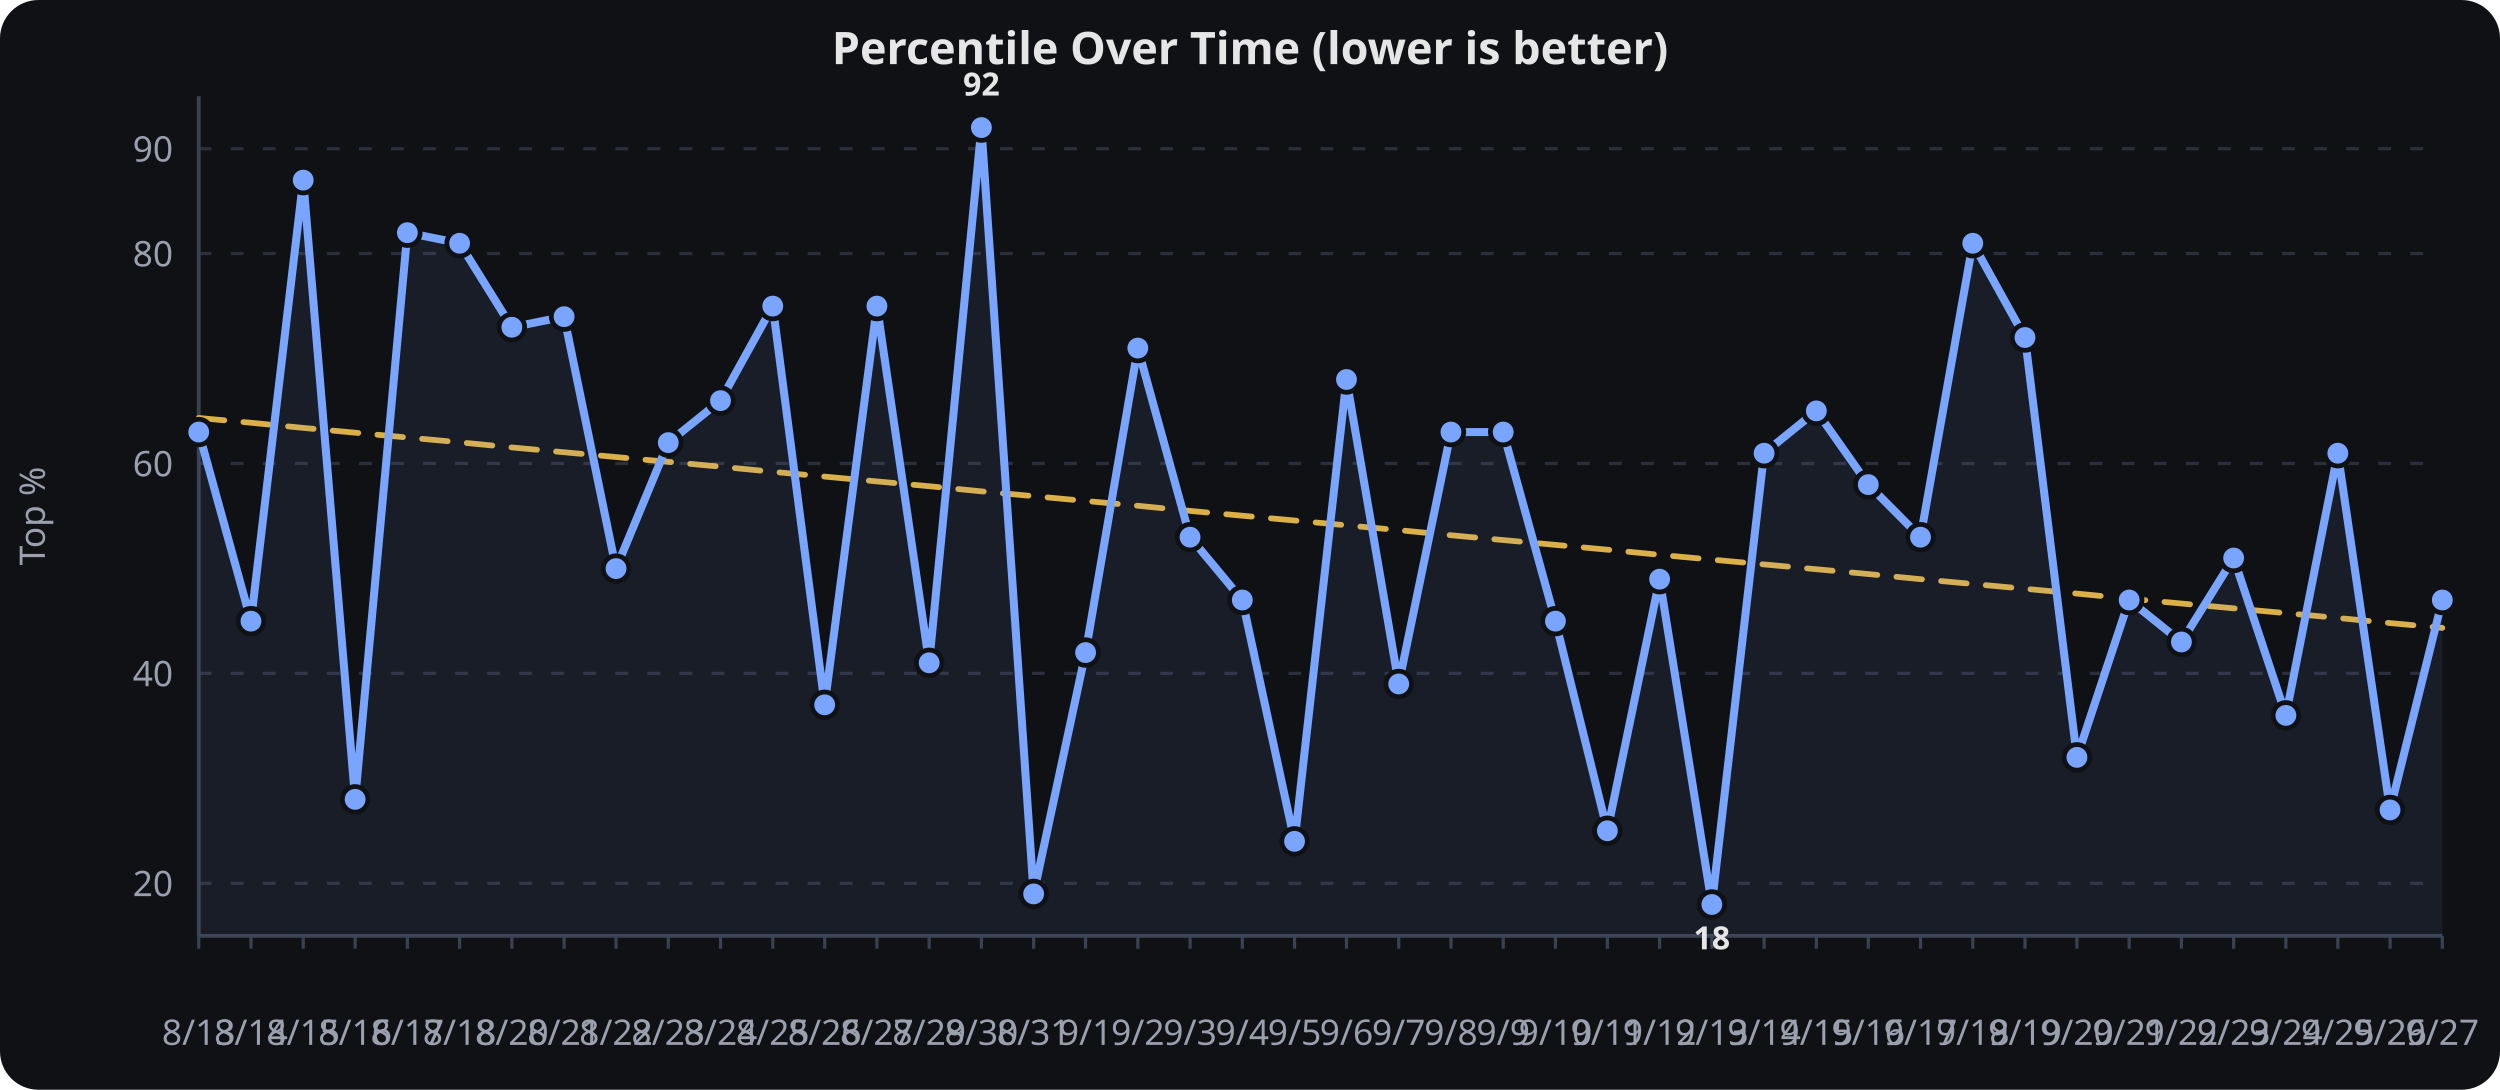
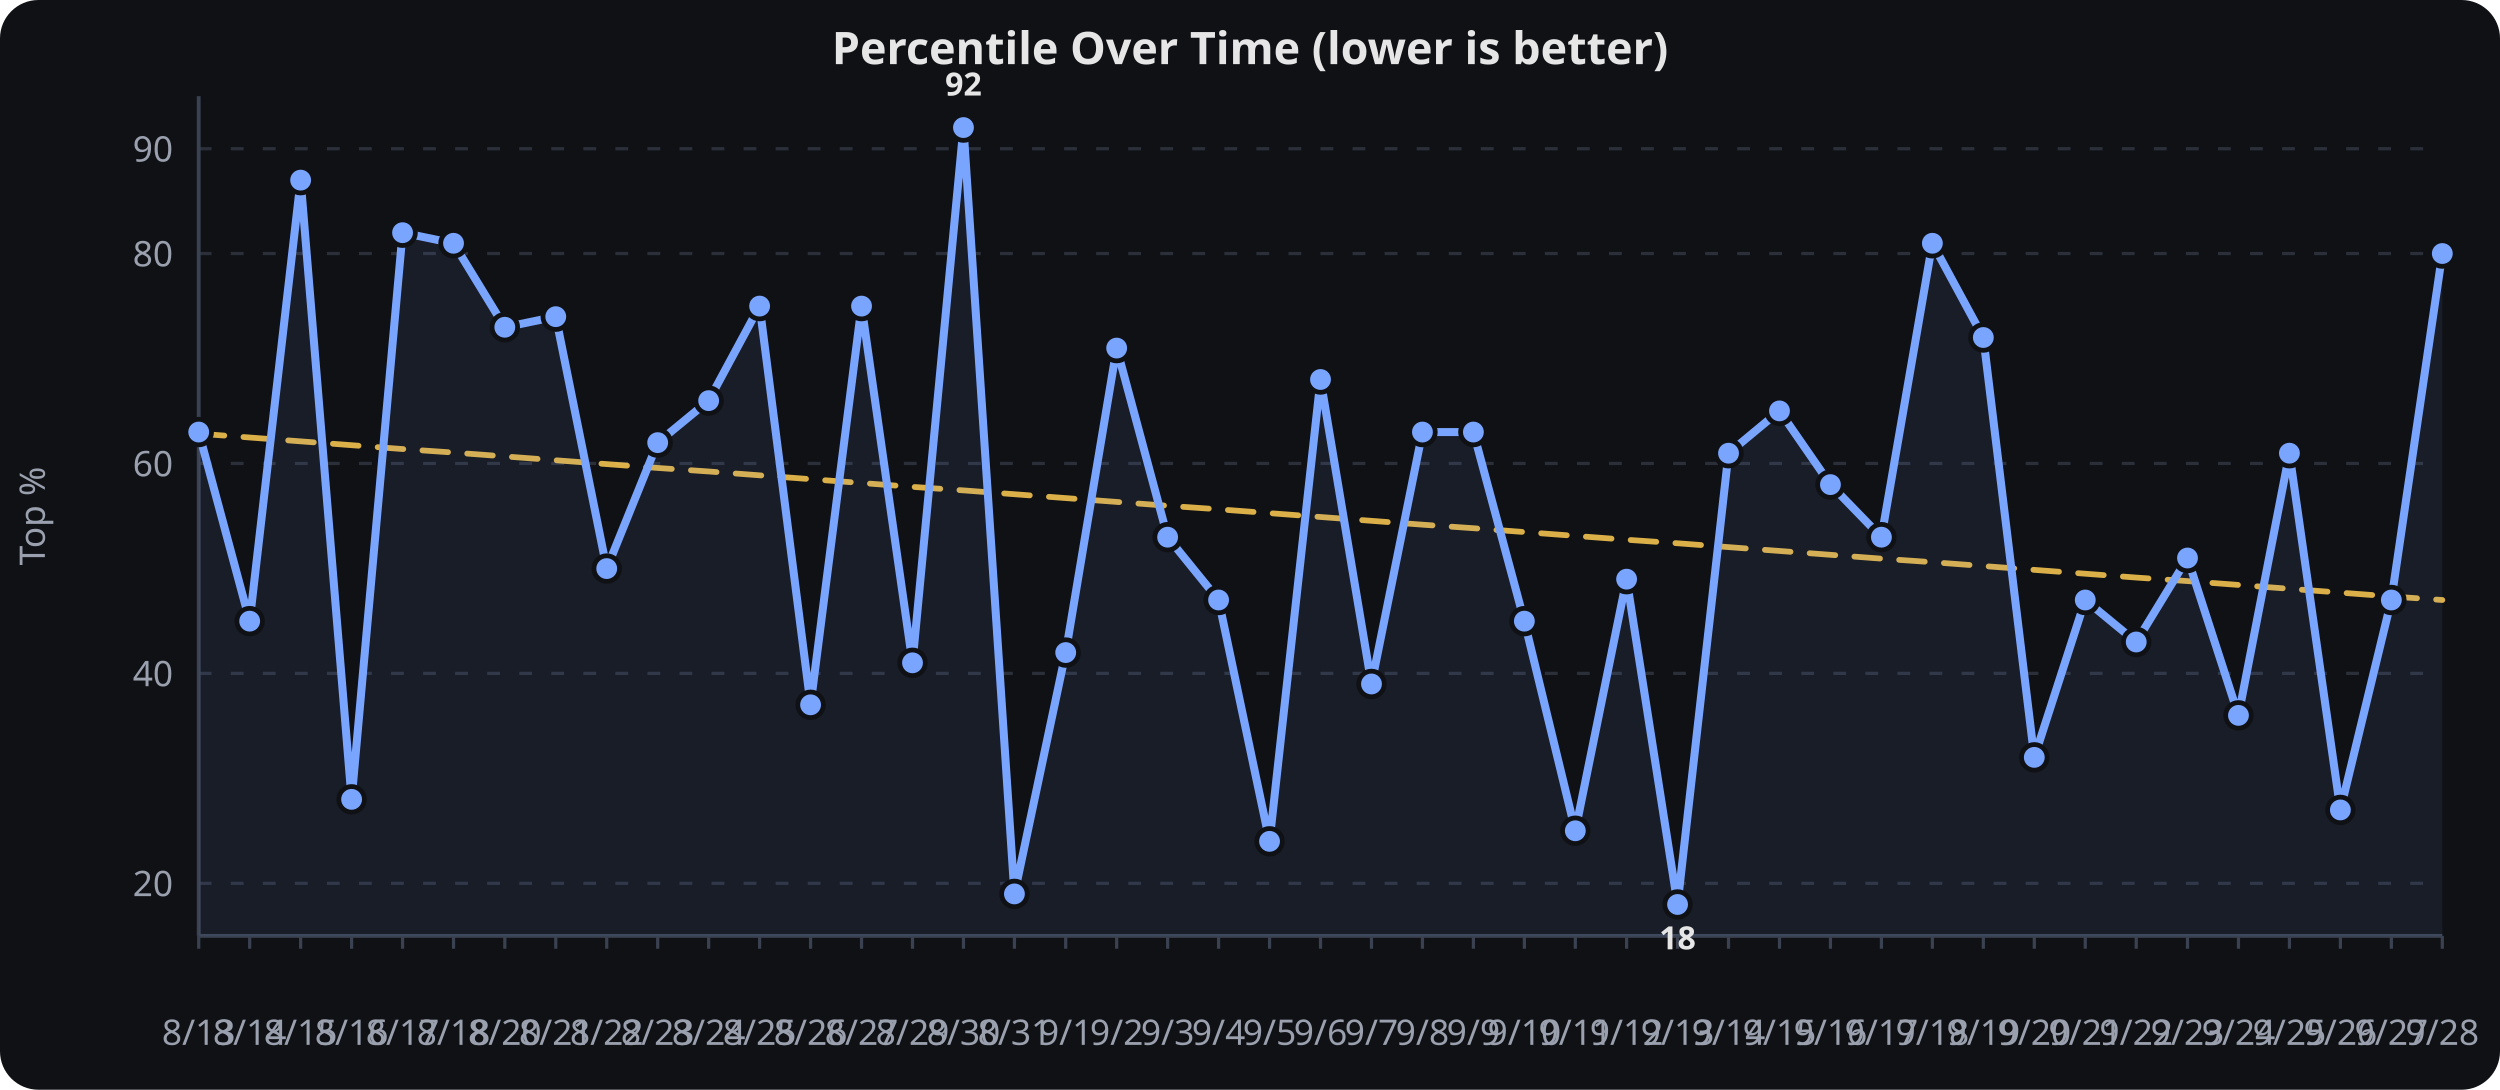
<svg xmlns="http://www.w3.org/2000/svg" viewBox="0 0 780 340" width="100%" height="340" role="img" aria-label="Percentile Over Time (lower is better)">
  <rect width="780" height="340" fill="#0f1115" rx="12" />
  <text x="390.0" y="20" text-anchor="middle" font-family="sans-serif" font-size="14" font-weight="600" fill="#e6e6e6">Percentile Over Time (lower is better)</text>
  <line x1="62" x2="762" y1="275.6" y2="275.6" stroke="#2a2f3a" stroke-width="1" stroke-dasharray="4 6" />
  <text x="54" y="279.6" text-anchor="end" font-family="sans-serif" font-size="11" fill="#9aa0ad">20</text>
  <line x1="62" x2="762" y1="210.1" y2="210.1" stroke="#2a2f3a" stroke-width="1" stroke-dasharray="4 6" />
  <text x="54" y="214.1" text-anchor="end" font-family="sans-serif" font-size="11" fill="#9aa0ad">40</text>
  <line x1="62" x2="762" y1="144.6" y2="144.6" stroke="#2a2f3a" stroke-width="1" stroke-dasharray="4 6" />
  <text x="54" y="148.6" text-anchor="end" font-family="sans-serif" font-size="11" fill="#9aa0ad">60</text>
  <line x1="62" x2="762" y1="79.1" y2="79.1" stroke="#2a2f3a" stroke-width="1" stroke-dasharray="4 6" />
  <text x="54" y="83.1" text-anchor="end" font-family="sans-serif" font-size="11" fill="#9aa0ad">80</text>
  <line x1="62" x2="762" y1="46.4" y2="46.4" stroke="#2a2f3a" stroke-width="1" stroke-dasharray="4 6" />
  <text x="54" y="50.4" text-anchor="end" font-family="sans-serif" font-size="11" fill="#9aa0ad">90</text>
  <line x1="62.0" x2="62.0" y1="292" y2="296" stroke="#3a4150" stroke-width="1" />
  <text x="62.0" y="326" text-anchor="middle" font-family="sans-serif" font-size="11" fill="#9aa0ad">8/13</text>
-   <line x1="78.3" x2="78.3" y1="292" y2="296" stroke="#3a4150" stroke-width="1" />
-   <text x="78.3" y="326" text-anchor="middle" font-family="sans-serif" font-size="11" fill="#9aa0ad">8/14</text>
-   <line x1="94.6" x2="94.6" y1="292" y2="296" stroke="#3a4150" stroke-width="1" />
-   <text x="94.6" y="326" text-anchor="middle" font-family="sans-serif" font-size="11" fill="#9aa0ad">8/15</text>
-   <line x1="110.8" x2="110.8" y1="292" y2="296" stroke="#3a4150" stroke-width="1" />
-   <text x="110.8" y="326" text-anchor="middle" font-family="sans-serif" font-size="11" fill="#9aa0ad">8/16</text>
-   <line x1="127.1" x2="127.1" y1="292" y2="296" stroke="#3a4150" stroke-width="1" />
-   <text x="127.1" y="326" text-anchor="middle" font-family="sans-serif" font-size="11" fill="#9aa0ad">8/17</text>
-   <line x1="143.4" x2="143.4" y1="292" y2="296" stroke="#3a4150" stroke-width="1" />
-   <text x="143.4" y="326" text-anchor="middle" font-family="sans-serif" font-size="11" fill="#9aa0ad">8/18</text>
-   <line x1="159.7" x2="159.7" y1="292" y2="296" stroke="#3a4150" stroke-width="1" />
-   <text x="159.7" y="326" text-anchor="middle" font-family="sans-serif" font-size="11" fill="#9aa0ad">8/20</text>
-   <line x1="176.0" x2="176.0" y1="292" y2="296" stroke="#3a4150" stroke-width="1" />
-   <text x="176.0" y="326" text-anchor="middle" font-family="sans-serif" font-size="11" fill="#9aa0ad">8/21</text>
-   <line x1="192.2" x2="192.2" y1="292" y2="296" stroke="#3a4150" stroke-width="1" />
-   <text x="192.2" y="326" text-anchor="middle" font-family="sans-serif" font-size="11" fill="#9aa0ad">8/22</text>
-   <line x1="208.5" x2="208.5" y1="292" y2="296" stroke="#3a4150" stroke-width="1" />
-   <text x="208.5" y="326" text-anchor="middle" font-family="sans-serif" font-size="11" fill="#9aa0ad">8/23</text>
-   <line x1="224.8" x2="224.8" y1="292" y2="296" stroke="#3a4150" stroke-width="1" />
-   <text x="224.8" y="326" text-anchor="middle" font-family="sans-serif" font-size="11" fill="#9aa0ad">8/24</text>
-   <line x1="241.1" x2="241.1" y1="292" y2="296" stroke="#3a4150" stroke-width="1" />
-   <text x="241.1" y="326" text-anchor="middle" font-family="sans-serif" font-size="11" fill="#9aa0ad">8/25</text>
-   <line x1="257.3" x2="257.3" y1="292" y2="296" stroke="#3a4150" stroke-width="1" />
-   <text x="257.3" y="326" text-anchor="middle" font-family="sans-serif" font-size="11" fill="#9aa0ad">8/26</text>
-   <line x1="273.6" x2="273.6" y1="292" y2="296" stroke="#3a4150" stroke-width="1" />
-   <text x="273.6" y="326" text-anchor="middle" font-family="sans-serif" font-size="11" fill="#9aa0ad">8/27</text>
-   <line x1="289.9" x2="289.9" y1="292" y2="296" stroke="#3a4150" stroke-width="1" />
-   <text x="289.9" y="326" text-anchor="middle" font-family="sans-serif" font-size="11" fill="#9aa0ad">8/29</text>
-   <line x1="306.2" x2="306.2" y1="292" y2="296" stroke="#3a4150" stroke-width="1" />
-   <text x="306.2" y="326" text-anchor="middle" font-family="sans-serif" font-size="11" fill="#9aa0ad">8/30</text>
-   <line x1="322.5" x2="322.5" y1="292" y2="296" stroke="#3a4150" stroke-width="1" />
-   <text x="322.5" y="326" text-anchor="middle" font-family="sans-serif" font-size="11" fill="#9aa0ad">8/31</text>
-   <line x1="338.7" x2="338.7" y1="292" y2="296" stroke="#3a4150" stroke-width="1" />
-   <text x="338.7" y="326" text-anchor="middle" font-family="sans-serif" font-size="11" fill="#9aa0ad">9/1</text>
-   <line x1="355.0" x2="355.0" y1="292" y2="296" stroke="#3a4150" stroke-width="1" />
-   <text x="355.0" y="326" text-anchor="middle" font-family="sans-serif" font-size="11" fill="#9aa0ad">9/2</text>
-   <line x1="371.3" x2="371.3" y1="292" y2="296" stroke="#3a4150" stroke-width="1" />
-   <text x="371.3" y="326" text-anchor="middle" font-family="sans-serif" font-size="11" fill="#9aa0ad">9/3</text>
-   <line x1="387.6" x2="387.6" y1="292" y2="296" stroke="#3a4150" stroke-width="1" />
-   <text x="387.6" y="326" text-anchor="middle" font-family="sans-serif" font-size="11" fill="#9aa0ad">9/4</text>
-   <line x1="403.9" x2="403.9" y1="292" y2="296" stroke="#3a4150" stroke-width="1" />
-   <text x="403.9" y="326" text-anchor="middle" font-family="sans-serif" font-size="11" fill="#9aa0ad">9/5</text>
-   <line x1="420.1" x2="420.1" y1="292" y2="296" stroke="#3a4150" stroke-width="1" />
-   <text x="420.1" y="326" text-anchor="middle" font-family="sans-serif" font-size="11" fill="#9aa0ad">9/6</text>
-   <line x1="436.4" x2="436.4" y1="292" y2="296" stroke="#3a4150" stroke-width="1" />
-   <text x="436.4" y="326" text-anchor="middle" font-family="sans-serif" font-size="11" fill="#9aa0ad">9/7</text>
-   <line x1="452.7" x2="452.7" y1="292" y2="296" stroke="#3a4150" stroke-width="1" />
-   <text x="452.7" y="326" text-anchor="middle" font-family="sans-serif" font-size="11" fill="#9aa0ad">9/8</text>
-   <line x1="469.0" x2="469.0" y1="292" y2="296" stroke="#3a4150" stroke-width="1" />
-   <text x="469.0" y="326" text-anchor="middle" font-family="sans-serif" font-size="11" fill="#9aa0ad">9/9</text>
-   <line x1="485.3" x2="485.3" y1="292" y2="296" stroke="#3a4150" stroke-width="1" />
-   <text x="485.3" y="326" text-anchor="middle" font-family="sans-serif" font-size="11" fill="#9aa0ad">9/10</text>
-   <line x1="501.5" x2="501.5" y1="292" y2="296" stroke="#3a4150" stroke-width="1" />
-   <text x="501.5" y="326" text-anchor="middle" font-family="sans-serif" font-size="11" fill="#9aa0ad">9/11</text>
-   <line x1="517.8" x2="517.8" y1="292" y2="296" stroke="#3a4150" stroke-width="1" />
-   <text x="517.8" y="326" text-anchor="middle" font-family="sans-serif" font-size="11" fill="#9aa0ad">9/12</text>
-   <line x1="534.1" x2="534.1" y1="292" y2="296" stroke="#3a4150" stroke-width="1" />
-   <text x="534.1" y="326" text-anchor="middle" font-family="sans-serif" font-size="11" fill="#9aa0ad">9/13</text>
-   <line x1="550.4" x2="550.4" y1="292" y2="296" stroke="#3a4150" stroke-width="1" />
-   <text x="550.4" y="326" text-anchor="middle" font-family="sans-serif" font-size="11" fill="#9aa0ad">9/14</text>
-   <line x1="566.7" x2="566.7" y1="292" y2="296" stroke="#3a4150" stroke-width="1" />
-   <text x="566.7" y="326" text-anchor="middle" font-family="sans-serif" font-size="11" fill="#9aa0ad">9/15</text>
-   <line x1="582.9" x2="582.9" y1="292" y2="296" stroke="#3a4150" stroke-width="1" />
-   <text x="582.9" y="326" text-anchor="middle" font-family="sans-serif" font-size="11" fill="#9aa0ad">9/16</text>
-   <line x1="599.2" x2="599.2" y1="292" y2="296" stroke="#3a4150" stroke-width="1" />
-   <text x="599.2" y="326" text-anchor="middle" font-family="sans-serif" font-size="11" fill="#9aa0ad">9/17</text>
-   <line x1="615.5" x2="615.5" y1="292" y2="296" stroke="#3a4150" stroke-width="1" />
-   <text x="615.5" y="326" text-anchor="middle" font-family="sans-serif" font-size="11" fill="#9aa0ad">9/18</text>
-   <line x1="631.8" x2="631.8" y1="292" y2="296" stroke="#3a4150" stroke-width="1" />
-   <text x="631.8" y="326" text-anchor="middle" font-family="sans-serif" font-size="11" fill="#9aa0ad">9/19</text>
-   <line x1="648.0" x2="648.0" y1="292" y2="296" stroke="#3a4150" stroke-width="1" />
-   <text x="648.0" y="326" text-anchor="middle" font-family="sans-serif" font-size="11" fill="#9aa0ad">9/20</text>
-   <line x1="664.3" x2="664.3" y1="292" y2="296" stroke="#3a4150" stroke-width="1" />
-   <text x="664.3" y="326" text-anchor="middle" font-family="sans-serif" font-size="11" fill="#9aa0ad">9/21</text>
-   <line x1="680.6" x2="680.6" y1="292" y2="296" stroke="#3a4150" stroke-width="1" />
-   <text x="680.6" y="326" text-anchor="middle" font-family="sans-serif" font-size="11" fill="#9aa0ad">9/22</text>
-   <line x1="696.9" x2="696.9" y1="292" y2="296" stroke="#3a4150" stroke-width="1" />
-   <text x="696.9" y="326" text-anchor="middle" font-family="sans-serif" font-size="11" fill="#9aa0ad">9/23</text>
-   <line x1="713.2" x2="713.2" y1="292" y2="296" stroke="#3a4150" stroke-width="1" />
-   <text x="713.2" y="326" text-anchor="middle" font-family="sans-serif" font-size="11" fill="#9aa0ad">9/24</text>
-   <line x1="729.4" x2="729.4" y1="292" y2="296" stroke="#3a4150" stroke-width="1" />
-   <text x="729.4" y="326" text-anchor="middle" font-family="sans-serif" font-size="11" fill="#9aa0ad">9/25</text>
-   <line x1="745.7" x2="745.7" y1="292" y2="296" stroke="#3a4150" stroke-width="1" />
-   <text x="745.7" y="326" text-anchor="middle" font-family="sans-serif" font-size="11" fill="#9aa0ad">9/26</text>
+   <line x1="77.9" x2="77.9" y1="292" y2="296" stroke="#3a4150" stroke-width="1" />
+   <text x="77.9" y="326" text-anchor="middle" font-family="sans-serif" font-size="11" fill="#9aa0ad">8/14</text>
+   <line x1="93.8" x2="93.8" y1="292" y2="296" stroke="#3a4150" stroke-width="1" />
+   <text x="93.8" y="326" text-anchor="middle" font-family="sans-serif" font-size="11" fill="#9aa0ad">8/15</text>
+   <line x1="109.7" x2="109.7" y1="292" y2="296" stroke="#3a4150" stroke-width="1" />
+   <text x="109.7" y="326" text-anchor="middle" font-family="sans-serif" font-size="11" fill="#9aa0ad">8/16</text>
+   <line x1="125.6" x2="125.6" y1="292" y2="296" stroke="#3a4150" stroke-width="1" />
+   <text x="125.6" y="326" text-anchor="middle" font-family="sans-serif" font-size="11" fill="#9aa0ad">8/17</text>
+   <line x1="141.5" x2="141.5" y1="292" y2="296" stroke="#3a4150" stroke-width="1" />
+   <text x="141.5" y="326" text-anchor="middle" font-family="sans-serif" font-size="11" fill="#9aa0ad">8/18</text>
+   <line x1="157.5" x2="157.5" y1="292" y2="296" stroke="#3a4150" stroke-width="1" />
+   <text x="157.5" y="326" text-anchor="middle" font-family="sans-serif" font-size="11" fill="#9aa0ad">8/20</text>
+   <line x1="173.4" x2="173.4" y1="292" y2="296" stroke="#3a4150" stroke-width="1" />
+   <text x="173.4" y="326" text-anchor="middle" font-family="sans-serif" font-size="11" fill="#9aa0ad">8/21</text>
+   <line x1="189.3" x2="189.3" y1="292" y2="296" stroke="#3a4150" stroke-width="1" />
+   <text x="189.3" y="326" text-anchor="middle" font-family="sans-serif" font-size="11" fill="#9aa0ad">8/22</text>
+   <line x1="205.2" x2="205.2" y1="292" y2="296" stroke="#3a4150" stroke-width="1" />
+   <text x="205.2" y="326" text-anchor="middle" font-family="sans-serif" font-size="11" fill="#9aa0ad">8/23</text>
+   <line x1="221.1" x2="221.1" y1="292" y2="296" stroke="#3a4150" stroke-width="1" />
+   <text x="221.1" y="326" text-anchor="middle" font-family="sans-serif" font-size="11" fill="#9aa0ad">8/24</text>
+   <line x1="237.0" x2="237.0" y1="292" y2="296" stroke="#3a4150" stroke-width="1" />
+   <text x="237.0" y="326" text-anchor="middle" font-family="sans-serif" font-size="11" fill="#9aa0ad">8/25</text>
+   <line x1="252.9" x2="252.9" y1="292" y2="296" stroke="#3a4150" stroke-width="1" />
+   <text x="252.9" y="326" text-anchor="middle" font-family="sans-serif" font-size="11" fill="#9aa0ad">8/26</text>
+   <line x1="268.8" x2="268.8" y1="292" y2="296" stroke="#3a4150" stroke-width="1" />
+   <text x="268.8" y="326" text-anchor="middle" font-family="sans-serif" font-size="11" fill="#9aa0ad">8/27</text>
+   <line x1="284.7" x2="284.7" y1="292" y2="296" stroke="#3a4150" stroke-width="1" />
+   <text x="284.7" y="326" text-anchor="middle" font-family="sans-serif" font-size="11" fill="#9aa0ad">8/29</text>
+   <line x1="300.6" x2="300.6" y1="292" y2="296" stroke="#3a4150" stroke-width="1" />
+   <text x="300.6" y="326" text-anchor="middle" font-family="sans-serif" font-size="11" fill="#9aa0ad">8/30</text>
+   <line x1="316.5" x2="316.5" y1="292" y2="296" stroke="#3a4150" stroke-width="1" />
+   <text x="316.5" y="326" text-anchor="middle" font-family="sans-serif" font-size="11" fill="#9aa0ad">8/31</text>
+   <line x1="332.5" x2="332.5" y1="292" y2="296" stroke="#3a4150" stroke-width="1" />
+   <text x="332.5" y="326" text-anchor="middle" font-family="sans-serif" font-size="11" fill="#9aa0ad">9/1</text>
+   <line x1="348.4" x2="348.4" y1="292" y2="296" stroke="#3a4150" stroke-width="1" />
+   <text x="348.4" y="326" text-anchor="middle" font-family="sans-serif" font-size="11" fill="#9aa0ad">9/2</text>
+   <line x1="364.3" x2="364.3" y1="292" y2="296" stroke="#3a4150" stroke-width="1" />
+   <text x="364.3" y="326" text-anchor="middle" font-family="sans-serif" font-size="11" fill="#9aa0ad">9/3</text>
+   <line x1="380.2" x2="380.2" y1="292" y2="296" stroke="#3a4150" stroke-width="1" />
+   <text x="380.2" y="326" text-anchor="middle" font-family="sans-serif" font-size="11" fill="#9aa0ad">9/4</text>
+   <line x1="396.1" x2="396.1" y1="292" y2="296" stroke="#3a4150" stroke-width="1" />
+   <text x="396.1" y="326" text-anchor="middle" font-family="sans-serif" font-size="11" fill="#9aa0ad">9/5</text>
+   <line x1="412.0" x2="412.0" y1="292" y2="296" stroke="#3a4150" stroke-width="1" />
+   <text x="412.0" y="326" text-anchor="middle" font-family="sans-serif" font-size="11" fill="#9aa0ad">9/6</text>
+   <line x1="427.9" x2="427.9" y1="292" y2="296" stroke="#3a4150" stroke-width="1" />
+   <text x="427.9" y="326" text-anchor="middle" font-family="sans-serif" font-size="11" fill="#9aa0ad">9/7</text>
+   <line x1="443.8" x2="443.8" y1="292" y2="296" stroke="#3a4150" stroke-width="1" />
+   <text x="443.8" y="326" text-anchor="middle" font-family="sans-serif" font-size="11" fill="#9aa0ad">9/8</text>
+   <line x1="459.7" x2="459.7" y1="292" y2="296" stroke="#3a4150" stroke-width="1" />
+   <text x="459.7" y="326" text-anchor="middle" font-family="sans-serif" font-size="11" fill="#9aa0ad">9/9</text>
+   <line x1="475.6" x2="475.6" y1="292" y2="296" stroke="#3a4150" stroke-width="1" />
+   <text x="475.6" y="326" text-anchor="middle" font-family="sans-serif" font-size="11" fill="#9aa0ad">9/10</text>
+   <line x1="491.5" x2="491.5" y1="292" y2="296" stroke="#3a4150" stroke-width="1" />
+   <text x="491.5" y="326" text-anchor="middle" font-family="sans-serif" font-size="11" fill="#9aa0ad">9/11</text>
+   <line x1="507.5" x2="507.5" y1="292" y2="296" stroke="#3a4150" stroke-width="1" />
+   <text x="507.5" y="326" text-anchor="middle" font-family="sans-serif" font-size="11" fill="#9aa0ad">9/12</text>
+   <line x1="523.4" x2="523.4" y1="292" y2="296" stroke="#3a4150" stroke-width="1" />
+   <text x="523.4" y="326" text-anchor="middle" font-family="sans-serif" font-size="11" fill="#9aa0ad">9/13</text>
+   <line x1="539.3" x2="539.3" y1="292" y2="296" stroke="#3a4150" stroke-width="1" />
+   <text x="539.3" y="326" text-anchor="middle" font-family="sans-serif" font-size="11" fill="#9aa0ad">9/14</text>
+   <line x1="555.2" x2="555.2" y1="292" y2="296" stroke="#3a4150" stroke-width="1" />
+   <text x="555.2" y="326" text-anchor="middle" font-family="sans-serif" font-size="11" fill="#9aa0ad">9/15</text>
+   <line x1="571.1" x2="571.1" y1="292" y2="296" stroke="#3a4150" stroke-width="1" />
+   <text x="571.1" y="326" text-anchor="middle" font-family="sans-serif" font-size="11" fill="#9aa0ad">9/16</text>
+   <line x1="587.0" x2="587.0" y1="292" y2="296" stroke="#3a4150" stroke-width="1" />
+   <text x="587.0" y="326" text-anchor="middle" font-family="sans-serif" font-size="11" fill="#9aa0ad">9/17</text>
+   <line x1="602.9" x2="602.9" y1="292" y2="296" stroke="#3a4150" stroke-width="1" />
+   <text x="602.9" y="326" text-anchor="middle" font-family="sans-serif" font-size="11" fill="#9aa0ad">9/18</text>
+   <line x1="618.8" x2="618.8" y1="292" y2="296" stroke="#3a4150" stroke-width="1" />
+   <text x="618.8" y="326" text-anchor="middle" font-family="sans-serif" font-size="11" fill="#9aa0ad">9/19</text>
+   <line x1="634.7" x2="634.7" y1="292" y2="296" stroke="#3a4150" stroke-width="1" />
+   <text x="634.7" y="326" text-anchor="middle" font-family="sans-serif" font-size="11" fill="#9aa0ad">9/20</text>
+   <line x1="650.6" x2="650.6" y1="292" y2="296" stroke="#3a4150" stroke-width="1" />
+   <text x="650.6" y="326" text-anchor="middle" font-family="sans-serif" font-size="11" fill="#9aa0ad">9/21</text>
+   <line x1="666.5" x2="666.5" y1="292" y2="296" stroke="#3a4150" stroke-width="1" />
+   <text x="666.5" y="326" text-anchor="middle" font-family="sans-serif" font-size="11" fill="#9aa0ad">9/22</text>
+   <line x1="682.5" x2="682.5" y1="292" y2="296" stroke="#3a4150" stroke-width="1" />
+   <text x="682.5" y="326" text-anchor="middle" font-family="sans-serif" font-size="11" fill="#9aa0ad">9/23</text>
+   <line x1="698.4" x2="698.4" y1="292" y2="296" stroke="#3a4150" stroke-width="1" />
+   <text x="698.4" y="326" text-anchor="middle" font-family="sans-serif" font-size="11" fill="#9aa0ad">9/24</text>
+   <line x1="714.3" x2="714.3" y1="292" y2="296" stroke="#3a4150" stroke-width="1" />
+   <text x="714.3" y="326" text-anchor="middle" font-family="sans-serif" font-size="11" fill="#9aa0ad">9/25</text>
+   <line x1="730.2" x2="730.2" y1="292" y2="296" stroke="#3a4150" stroke-width="1" />
+   <text x="730.2" y="326" text-anchor="middle" font-family="sans-serif" font-size="11" fill="#9aa0ad">9/26</text>
+   <line x1="746.1" x2="746.1" y1="292" y2="296" stroke="#3a4150" stroke-width="1" />
+   <text x="746.1" y="326" text-anchor="middle" font-family="sans-serif" font-size="11" fill="#9aa0ad">9/27</text>
  <line x1="762.0" x2="762.0" y1="292" y2="296" stroke="#3a4150" stroke-width="1" />
-   <text x="762.0" y="326" text-anchor="middle" font-family="sans-serif" font-size="11" fill="#9aa0ad">9/27</text>
+   <text x="762.0" y="326" text-anchor="middle" font-family="sans-serif" font-size="11" fill="#9aa0ad">9/28</text>
  <line x1="62" x2="62" y1="30" y2="292" stroke="#3a4150" stroke-width="1.2" />
  <line x1="62" x2="762" y1="292" y2="292" stroke="#3a4150" stroke-width="1.2" />
  <text x="14" y="161.0" text-anchor="middle" transform="rotate(-90,14,161.0)" font-family="sans-serif" font-size="11" fill="#9aa0ad">Top %</text>
-   <path d="M 62.0,130.4 L 78.3,131.9 L 94.6,133.5 L 110.8,135.0 L 127.1,136.5 L 143.4,138.0 L 159.7,139.6 L 176.0,141.1 L 192.2,142.6 L 208.5,144.1 L 224.8,145.6 L 241.1,147.2 L 257.3,148.7 L 273.6,150.2 L 289.9,151.7 L 306.2,153.3 L 322.5,154.8 L 338.7,156.3 L 355.0,157.8 L 371.3,159.4 L 387.6,160.9 L 403.9,162.4 L 420.1,163.9 L 436.4,165.4 L 452.7,167.0 L 469.0,168.5 L 485.3,170.0 L 501.5,171.5 L 517.8,173.1 L 534.1,174.6 L 550.4,176.1 L 566.7,177.6 L 582.9,179.1 L 599.2,180.7 L 615.5,182.2 L 631.8,183.7 L 648.0,185.2 L 664.3,186.8 L 680.6,188.3 L 696.9,189.8 L 713.2,191.3 L 729.4,192.8 L 745.7,194.4 L 762.0,195.9" fill="none" stroke="#f2c14e" stroke-width="1.8" opacity="0.9" stroke-dasharray="8 6" stroke-linecap="round" stroke-linejoin="round" />
-   <path d="M 62.0,134.8 L 78.3,193.8 L 94.6,56.2 L 110.8,249.4 L 127.1,72.6 L 143.4,75.9 L 159.7,102.1 L 176.0,98.8 L 192.2,177.4 L 208.5,138.1 L 224.8,125.0 L 241.1,95.5 L 257.3,219.9 L 273.6,95.5 L 289.9,206.8 L 306.2,39.8 L 322.5,278.9 L 338.7,203.6 L 355.0,108.6 L 371.3,167.6 L 387.6,187.2 L 403.9,262.5 L 420.1,118.4 L 436.4,213.4 L 452.7,134.8 L 469.0,134.8 L 485.3,193.8 L 501.5,259.2 L 517.8,180.7 L 534.1,282.2 L 550.4,141.4 L 566.7,128.2 L 582.9,151.2 L 599.2,167.6 L 615.5,75.9 L 631.8,105.3 L 648.0,236.3 L 664.3,187.2 L 680.6,200.3 L 696.9,174.1 L 713.2,223.2 L 729.4,141.4 L 745.7,252.7 L 762.0,187.2" fill="none" stroke="#7aa5ff" stroke-width="2.5" stroke-linecap="round" stroke-linejoin="round" />
-   <path d="M 62.0,134.8 L 78.3,193.8 L 94.6,56.2 L 110.8,249.4 L 127.1,72.6 L 143.4,75.9 L 159.7,102.1 L 176.0,98.8 L 192.2,177.4 L 208.5,138.1 L 224.8,125.0 L 241.1,95.5 L 257.3,219.9 L 273.6,95.5 L 289.9,206.8 L 306.2,39.8 L 322.5,278.9 L 338.7,203.6 L 355.0,108.6 L 371.3,167.6 L 387.6,187.2 L 403.9,262.5 L 420.1,118.4 L 436.4,213.4 L 452.7,134.8 L 469.0,134.8 L 485.3,193.8 L 501.5,259.2 L 517.8,180.7 L 534.1,282.2 L 550.4,141.4 L 566.7,128.2 L 582.9,151.2 L 599.2,167.6 L 615.5,75.9 L 631.8,105.3 L 648.0,236.3 L 664.3,187.2 L 680.6,200.3 L 696.9,174.1 L 713.2,223.2 L 729.4,141.4 L 745.7,252.7 L 762.0,187.2 L 762.0,292.0 L 62.0,292.0 Z" fill="#7aa5ff" opacity="0.08" />
+   <path d="M 62.0,135.3 L 77.9,136.5 L 93.8,137.7 L 109.7,138.9 L 125.6,140.1 L 141.5,141.2 L 157.5,142.4 L 173.4,143.6 L 189.3,144.8 L 205.2,146.0 L 221.1,147.1 L 237.0,148.3 L 252.9,149.5 L 268.8,150.7 L 284.7,151.9 L 300.6,153.0 L 316.5,154.2 L 332.5,155.4 L 348.4,156.6 L 364.3,157.8 L 380.2,158.9 L 396.1,160.1 L 412.0,161.3 L 427.9,162.5 L 443.8,163.7 L 459.7,164.8 L 475.6,166.0 L 491.5,167.2 L 507.5,168.4 L 523.4,169.5 L 539.3,170.7 L 555.2,171.9 L 571.1,173.1 L 587.0,174.3 L 602.9,175.4 L 618.8,176.6 L 634.7,177.8 L 650.6,179.0 L 666.5,180.2 L 682.5,181.3 L 698.4,182.5 L 714.3,183.7 L 730.2,184.9 L 746.1,186.1 L 762.0,187.2" fill="none" stroke="#f2c14e" stroke-width="1.8" opacity="0.9" stroke-dasharray="8 6" stroke-linecap="round" stroke-linejoin="round" />
+   <path d="M 62.0,134.8 L 77.9,193.8 L 93.8,56.2 L 109.7,249.4 L 125.6,72.6 L 141.5,75.9 L 157.5,102.1 L 173.4,98.8 L 189.3,177.4 L 205.2,138.1 L 221.1,125.0 L 237.0,95.5 L 252.9,219.9 L 268.8,95.5 L 284.7,206.8 L 300.6,39.8 L 316.5,278.9 L 332.5,203.6 L 348.4,108.6 L 364.3,167.6 L 380.2,187.2 L 396.1,262.5 L 412.0,118.4 L 427.9,213.4 L 443.8,134.8 L 459.7,134.8 L 475.6,193.8 L 491.5,259.2 L 507.5,180.7 L 523.4,282.2 L 539.3,141.4 L 555.2,128.2 L 571.1,151.2 L 587.0,167.6 L 602.9,75.9 L 618.8,105.3 L 634.7,236.3 L 650.6,187.2 L 666.5,200.3 L 682.5,174.1 L 698.4,223.2 L 714.3,141.4 L 730.2,252.7 L 746.1,187.2 L 762.0,79.1" fill="none" stroke="#7aa5ff" stroke-width="2.5" stroke-linecap="round" stroke-linejoin="round" />
+   <path d="M 62.0,134.8 L 77.9,193.8 L 93.8,56.2 L 109.7,249.4 L 125.6,72.6 L 141.5,75.9 L 157.5,102.1 L 173.4,98.8 L 189.3,177.4 L 205.2,138.1 L 221.1,125.0 L 237.0,95.5 L 252.9,219.9 L 268.8,95.5 L 284.7,206.8 L 300.6,39.8 L 316.5,278.9 L 332.5,203.6 L 348.4,108.6 L 364.3,167.6 L 380.2,187.2 L 396.1,262.5 L 412.0,118.4 L 427.9,213.4 L 443.8,134.8 L 459.7,134.8 L 475.6,193.8 L 491.5,259.2 L 507.5,180.7 L 523.4,282.2 L 539.3,141.4 L 555.2,128.2 L 571.1,151.2 L 587.0,167.6 L 602.9,75.9 L 618.8,105.3 L 634.7,236.3 L 650.6,187.2 L 666.5,200.3 L 682.5,174.1 L 698.4,223.2 L 714.3,141.4 L 730.2,252.7 L 746.1,187.2 L 762.0,79.1 L 762.0,292.0 L 62.0,292.0 Z" fill="#7aa5ff" opacity="0.08" />
  <circle cx="62.0" cy="134.8" r="4" fill="#7aa5ff" stroke="#0f1115" stroke-width="1.5" />
-   <circle cx="78.3" cy="193.8" r="4" fill="#7aa5ff" stroke="#0f1115" stroke-width="1.5" />
-   <circle cx="94.6" cy="56.2" r="4" fill="#7aa5ff" stroke="#0f1115" stroke-width="1.5" />
-   <circle cx="110.8" cy="249.4" r="4" fill="#7aa5ff" stroke="#0f1115" stroke-width="1.5" />
-   <circle cx="127.1" cy="72.6" r="4" fill="#7aa5ff" stroke="#0f1115" stroke-width="1.5" />
-   <circle cx="143.4" cy="75.9" r="4" fill="#7aa5ff" stroke="#0f1115" stroke-width="1.5" />
-   <circle cx="159.7" cy="102.1" r="4" fill="#7aa5ff" stroke="#0f1115" stroke-width="1.5" />
-   <circle cx="176.0" cy="98.8" r="4" fill="#7aa5ff" stroke="#0f1115" stroke-width="1.5" />
-   <circle cx="192.2" cy="177.4" r="4" fill="#7aa5ff" stroke="#0f1115" stroke-width="1.5" />
-   <circle cx="208.5" cy="138.1" r="4" fill="#7aa5ff" stroke="#0f1115" stroke-width="1.5" />
-   <circle cx="224.8" cy="125.0" r="4" fill="#7aa5ff" stroke="#0f1115" stroke-width="1.5" />
-   <circle cx="241.1" cy="95.5" r="4" fill="#7aa5ff" stroke="#0f1115" stroke-width="1.5" />
-   <circle cx="257.3" cy="219.9" r="4" fill="#7aa5ff" stroke="#0f1115" stroke-width="1.5" />
-   <circle cx="273.6" cy="95.5" r="4" fill="#7aa5ff" stroke="#0f1115" stroke-width="1.5" />
-   <circle cx="289.9" cy="206.8" r="4" fill="#7aa5ff" stroke="#0f1115" stroke-width="1.5" />
-   <circle cx="306.2" cy="39.8" r="4" fill="#7aa5ff" stroke="#0f1115" stroke-width="1.5" />
-   <circle cx="322.5" cy="278.9" r="4" fill="#7aa5ff" stroke="#0f1115" stroke-width="1.5" />
-   <circle cx="338.7" cy="203.6" r="4" fill="#7aa5ff" stroke="#0f1115" stroke-width="1.5" />
-   <circle cx="355.0" cy="108.6" r="4" fill="#7aa5ff" stroke="#0f1115" stroke-width="1.5" />
-   <circle cx="371.3" cy="167.6" r="4" fill="#7aa5ff" stroke="#0f1115" stroke-width="1.5" />
-   <circle cx="387.6" cy="187.2" r="4" fill="#7aa5ff" stroke="#0f1115" stroke-width="1.5" />
-   <circle cx="403.9" cy="262.5" r="4" fill="#7aa5ff" stroke="#0f1115" stroke-width="1.5" />
-   <circle cx="420.1" cy="118.4" r="4" fill="#7aa5ff" stroke="#0f1115" stroke-width="1.5" />
-   <circle cx="436.4" cy="213.4" r="4" fill="#7aa5ff" stroke="#0f1115" stroke-width="1.5" />
-   <circle cx="452.7" cy="134.8" r="4" fill="#7aa5ff" stroke="#0f1115" stroke-width="1.5" />
-   <circle cx="469.0" cy="134.8" r="4" fill="#7aa5ff" stroke="#0f1115" stroke-width="1.5" />
-   <circle cx="485.3" cy="193.8" r="4" fill="#7aa5ff" stroke="#0f1115" stroke-width="1.5" />
-   <circle cx="501.5" cy="259.2" r="4" fill="#7aa5ff" stroke="#0f1115" stroke-width="1.5" />
-   <circle cx="517.8" cy="180.7" r="4" fill="#7aa5ff" stroke="#0f1115" stroke-width="1.5" />
-   <circle cx="534.1" cy="282.2" r="4" fill="#7aa5ff" stroke="#0f1115" stroke-width="1.5" />
-   <circle cx="550.4" cy="141.4" r="4" fill="#7aa5ff" stroke="#0f1115" stroke-width="1.5" />
-   <circle cx="566.7" cy="128.2" r="4" fill="#7aa5ff" stroke="#0f1115" stroke-width="1.5" />
-   <circle cx="582.9" cy="151.2" r="4" fill="#7aa5ff" stroke="#0f1115" stroke-width="1.5" />
-   <circle cx="599.2" cy="167.6" r="4" fill="#7aa5ff" stroke="#0f1115" stroke-width="1.5" />
-   <circle cx="615.5" cy="75.9" r="4" fill="#7aa5ff" stroke="#0f1115" stroke-width="1.5" />
-   <circle cx="631.8" cy="105.3" r="4" fill="#7aa5ff" stroke="#0f1115" stroke-width="1.5" />
-   <circle cx="648.0" cy="236.3" r="4" fill="#7aa5ff" stroke="#0f1115" stroke-width="1.5" />
-   <circle cx="664.3" cy="187.2" r="4" fill="#7aa5ff" stroke="#0f1115" stroke-width="1.5" />
-   <circle cx="680.6" cy="200.3" r="4" fill="#7aa5ff" stroke="#0f1115" stroke-width="1.5" />
-   <circle cx="696.9" cy="174.1" r="4" fill="#7aa5ff" stroke="#0f1115" stroke-width="1.5" />
-   <circle cx="713.2" cy="223.2" r="4" fill="#7aa5ff" stroke="#0f1115" stroke-width="1.5" />
-   <circle cx="729.4" cy="141.4" r="4" fill="#7aa5ff" stroke="#0f1115" stroke-width="1.5" />
-   <circle cx="745.7" cy="252.7" r="4" fill="#7aa5ff" stroke="#0f1115" stroke-width="1.5" />
-   <circle cx="762.0" cy="187.2" r="4" fill="#7aa5ff" stroke="#0f1115" stroke-width="1.5" />
-   <text x="306.2" y="29.8" text-anchor="middle" font-family="sans-serif" font-size="10" font-weight="700" fill="#e6e6e6">92</text>
-   <text x="534.1" y="296.2" text-anchor="middle" font-family="sans-serif" font-size="10" font-weight="700" fill="#e6e6e6">18</text>
+   <circle cx="77.9" cy="193.8" r="4" fill="#7aa5ff" stroke="#0f1115" stroke-width="1.5" />
+   <circle cx="93.8" cy="56.2" r="4" fill="#7aa5ff" stroke="#0f1115" stroke-width="1.5" />
+   <circle cx="109.7" cy="249.4" r="4" fill="#7aa5ff" stroke="#0f1115" stroke-width="1.5" />
+   <circle cx="125.6" cy="72.6" r="4" fill="#7aa5ff" stroke="#0f1115" stroke-width="1.5" />
+   <circle cx="141.5" cy="75.9" r="4" fill="#7aa5ff" stroke="#0f1115" stroke-width="1.5" />
+   <circle cx="157.5" cy="102.1" r="4" fill="#7aa5ff" stroke="#0f1115" stroke-width="1.5" />
+   <circle cx="173.4" cy="98.8" r="4" fill="#7aa5ff" stroke="#0f1115" stroke-width="1.5" />
+   <circle cx="189.3" cy="177.4" r="4" fill="#7aa5ff" stroke="#0f1115" stroke-width="1.5" />
+   <circle cx="205.2" cy="138.1" r="4" fill="#7aa5ff" stroke="#0f1115" stroke-width="1.5" />
+   <circle cx="221.1" cy="125.0" r="4" fill="#7aa5ff" stroke="#0f1115" stroke-width="1.5" />
+   <circle cx="237.0" cy="95.5" r="4" fill="#7aa5ff" stroke="#0f1115" stroke-width="1.5" />
+   <circle cx="252.9" cy="219.9" r="4" fill="#7aa5ff" stroke="#0f1115" stroke-width="1.5" />
+   <circle cx="268.8" cy="95.5" r="4" fill="#7aa5ff" stroke="#0f1115" stroke-width="1.5" />
+   <circle cx="284.7" cy="206.8" r="4" fill="#7aa5ff" stroke="#0f1115" stroke-width="1.5" />
+   <circle cx="300.6" cy="39.8" r="4" fill="#7aa5ff" stroke="#0f1115" stroke-width="1.5" />
+   <circle cx="316.5" cy="278.9" r="4" fill="#7aa5ff" stroke="#0f1115" stroke-width="1.5" />
+   <circle cx="332.5" cy="203.6" r="4" fill="#7aa5ff" stroke="#0f1115" stroke-width="1.5" />
+   <circle cx="348.4" cy="108.6" r="4" fill="#7aa5ff" stroke="#0f1115" stroke-width="1.5" />
+   <circle cx="364.3" cy="167.6" r="4" fill="#7aa5ff" stroke="#0f1115" stroke-width="1.5" />
+   <circle cx="380.2" cy="187.2" r="4" fill="#7aa5ff" stroke="#0f1115" stroke-width="1.5" />
+   <circle cx="396.1" cy="262.5" r="4" fill="#7aa5ff" stroke="#0f1115" stroke-width="1.5" />
+   <circle cx="412.0" cy="118.4" r="4" fill="#7aa5ff" stroke="#0f1115" stroke-width="1.5" />
+   <circle cx="427.9" cy="213.4" r="4" fill="#7aa5ff" stroke="#0f1115" stroke-width="1.5" />
+   <circle cx="443.8" cy="134.8" r="4" fill="#7aa5ff" stroke="#0f1115" stroke-width="1.5" />
+   <circle cx="459.7" cy="134.8" r="4" fill="#7aa5ff" stroke="#0f1115" stroke-width="1.5" />
+   <circle cx="475.6" cy="193.8" r="4" fill="#7aa5ff" stroke="#0f1115" stroke-width="1.5" />
+   <circle cx="491.5" cy="259.2" r="4" fill="#7aa5ff" stroke="#0f1115" stroke-width="1.5" />
+   <circle cx="507.5" cy="180.7" r="4" fill="#7aa5ff" stroke="#0f1115" stroke-width="1.5" />
+   <circle cx="523.4" cy="282.2" r="4" fill="#7aa5ff" stroke="#0f1115" stroke-width="1.5" />
+   <circle cx="539.3" cy="141.4" r="4" fill="#7aa5ff" stroke="#0f1115" stroke-width="1.5" />
+   <circle cx="555.2" cy="128.2" r="4" fill="#7aa5ff" stroke="#0f1115" stroke-width="1.5" />
+   <circle cx="571.1" cy="151.2" r="4" fill="#7aa5ff" stroke="#0f1115" stroke-width="1.5" />
+   <circle cx="587.0" cy="167.6" r="4" fill="#7aa5ff" stroke="#0f1115" stroke-width="1.5" />
+   <circle cx="602.9" cy="75.9" r="4" fill="#7aa5ff" stroke="#0f1115" stroke-width="1.5" />
+   <circle cx="618.8" cy="105.3" r="4" fill="#7aa5ff" stroke="#0f1115" stroke-width="1.5" />
+   <circle cx="634.7" cy="236.3" r="4" fill="#7aa5ff" stroke="#0f1115" stroke-width="1.5" />
+   <circle cx="650.6" cy="187.2" r="4" fill="#7aa5ff" stroke="#0f1115" stroke-width="1.5" />
+   <circle cx="666.5" cy="200.3" r="4" fill="#7aa5ff" stroke="#0f1115" stroke-width="1.5" />
+   <circle cx="682.5" cy="174.1" r="4" fill="#7aa5ff" stroke="#0f1115" stroke-width="1.5" />
+   <circle cx="698.4" cy="223.2" r="4" fill="#7aa5ff" stroke="#0f1115" stroke-width="1.5" />
+   <circle cx="714.3" cy="141.4" r="4" fill="#7aa5ff" stroke="#0f1115" stroke-width="1.5" />
+   <circle cx="730.2" cy="252.7" r="4" fill="#7aa5ff" stroke="#0f1115" stroke-width="1.5" />
+   <circle cx="746.1" cy="187.2" r="4" fill="#7aa5ff" stroke="#0f1115" stroke-width="1.5" />
+   <circle cx="762.0" cy="79.1" r="4" fill="#7aa5ff" stroke="#0f1115" stroke-width="1.5" />
+   <text x="300.6" y="29.8" text-anchor="middle" font-family="sans-serif" font-size="10" font-weight="700" fill="#e6e6e6">92</text>
+   <text x="523.4" y="296.2" text-anchor="middle" font-family="sans-serif" font-size="10" font-weight="700" fill="#e6e6e6">18</text>
</svg>
